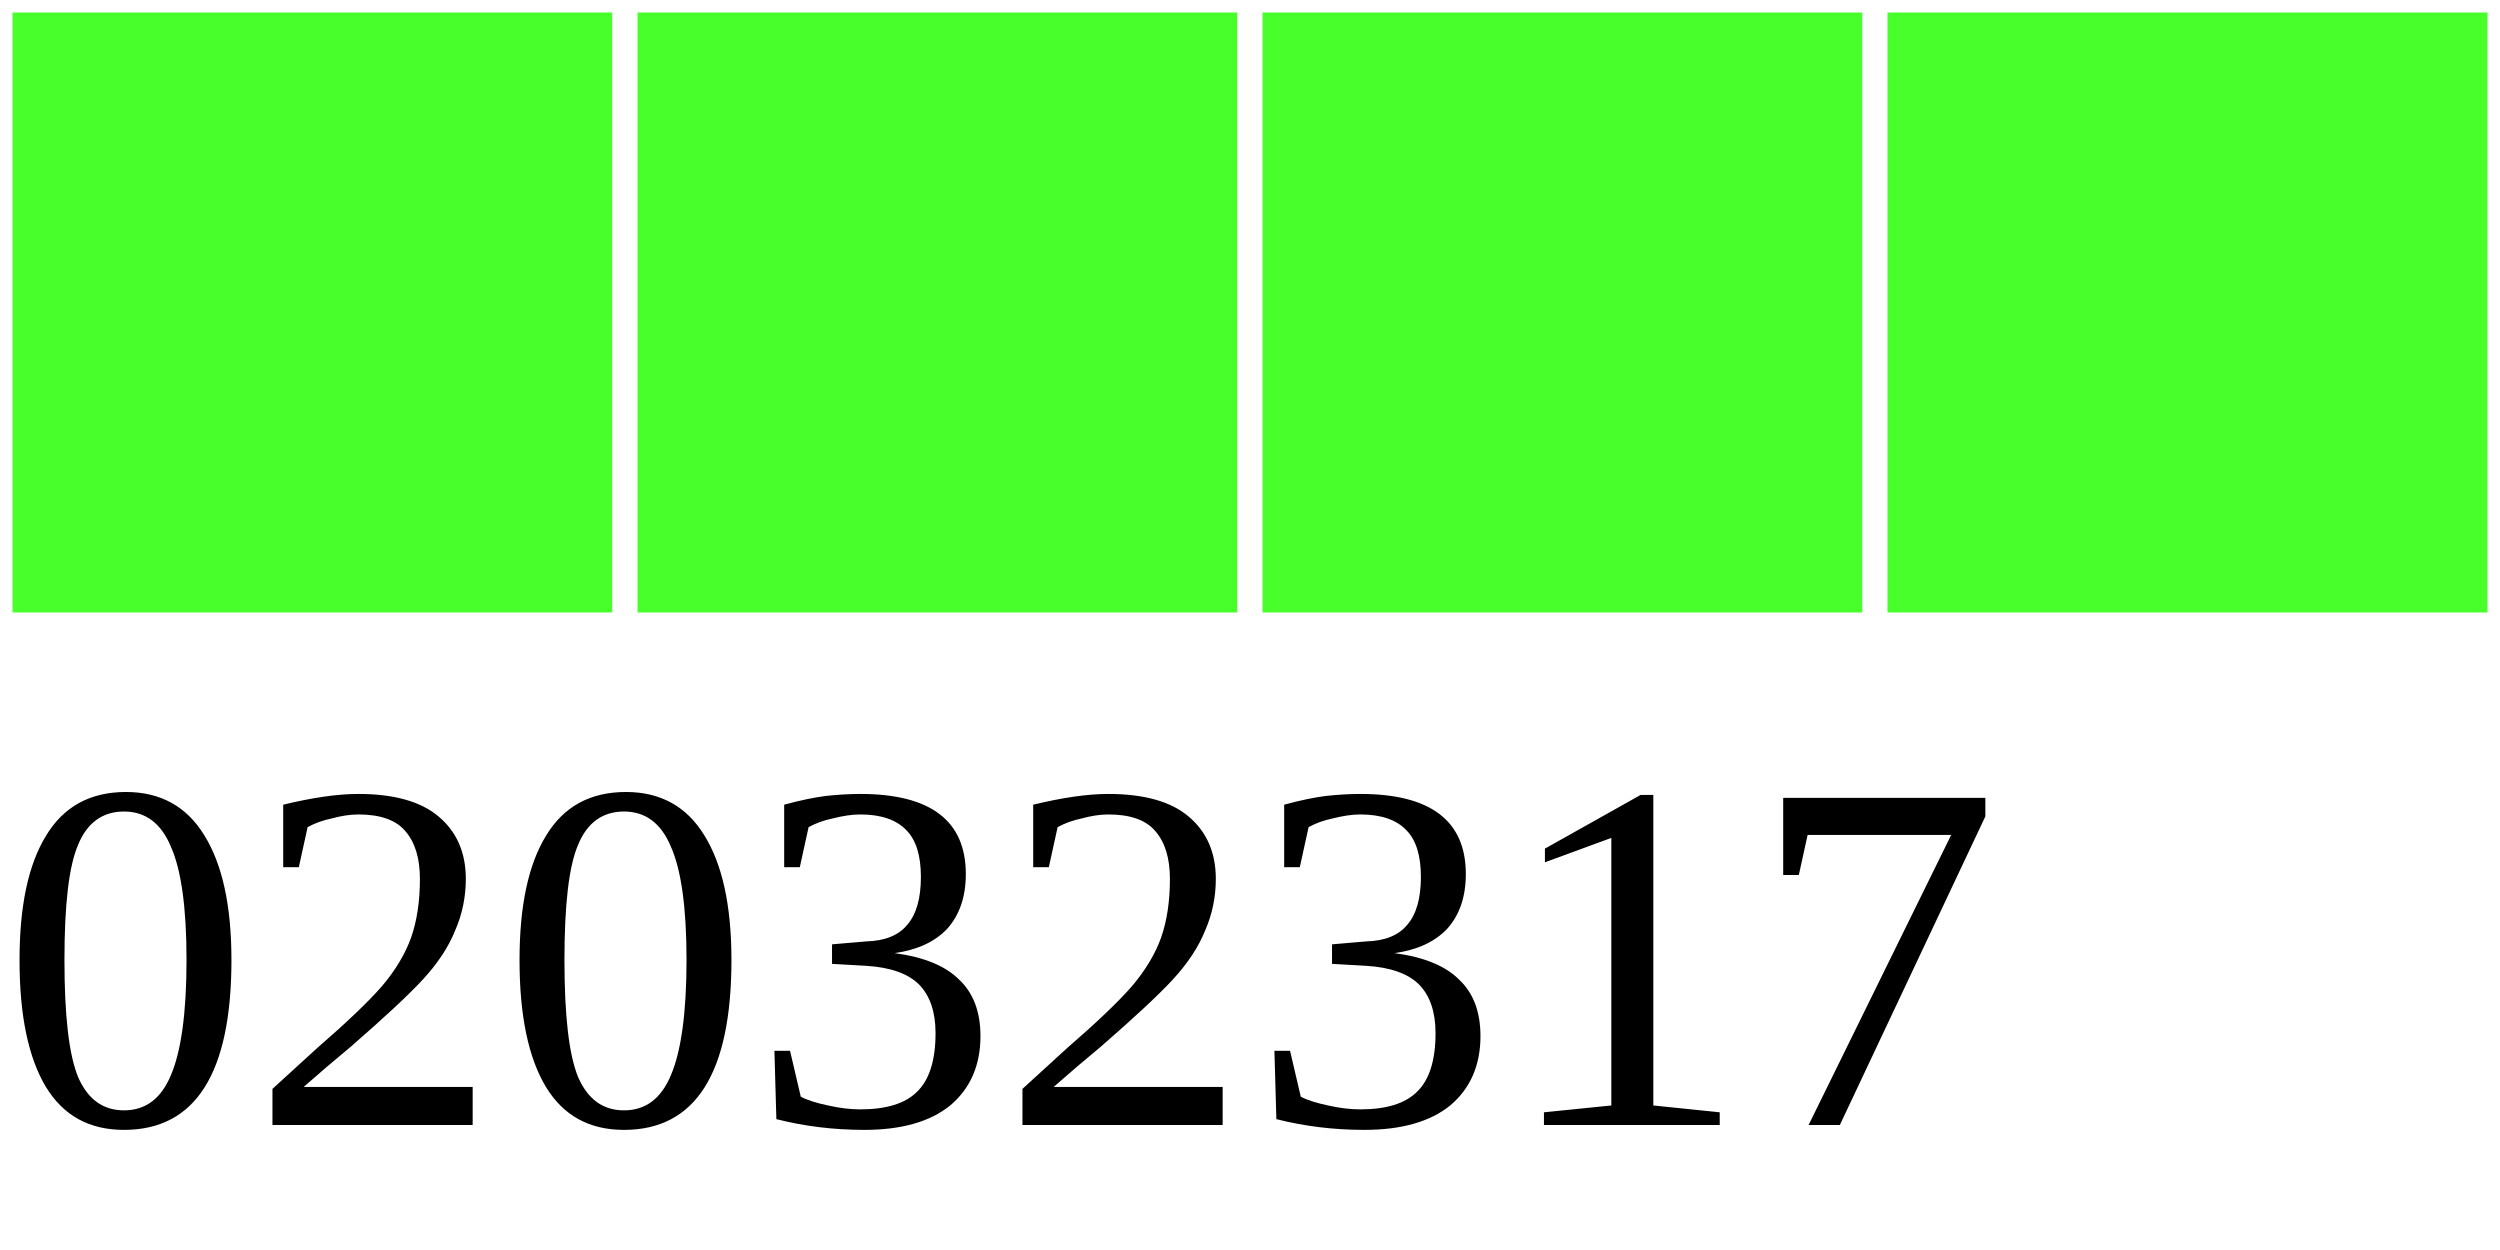
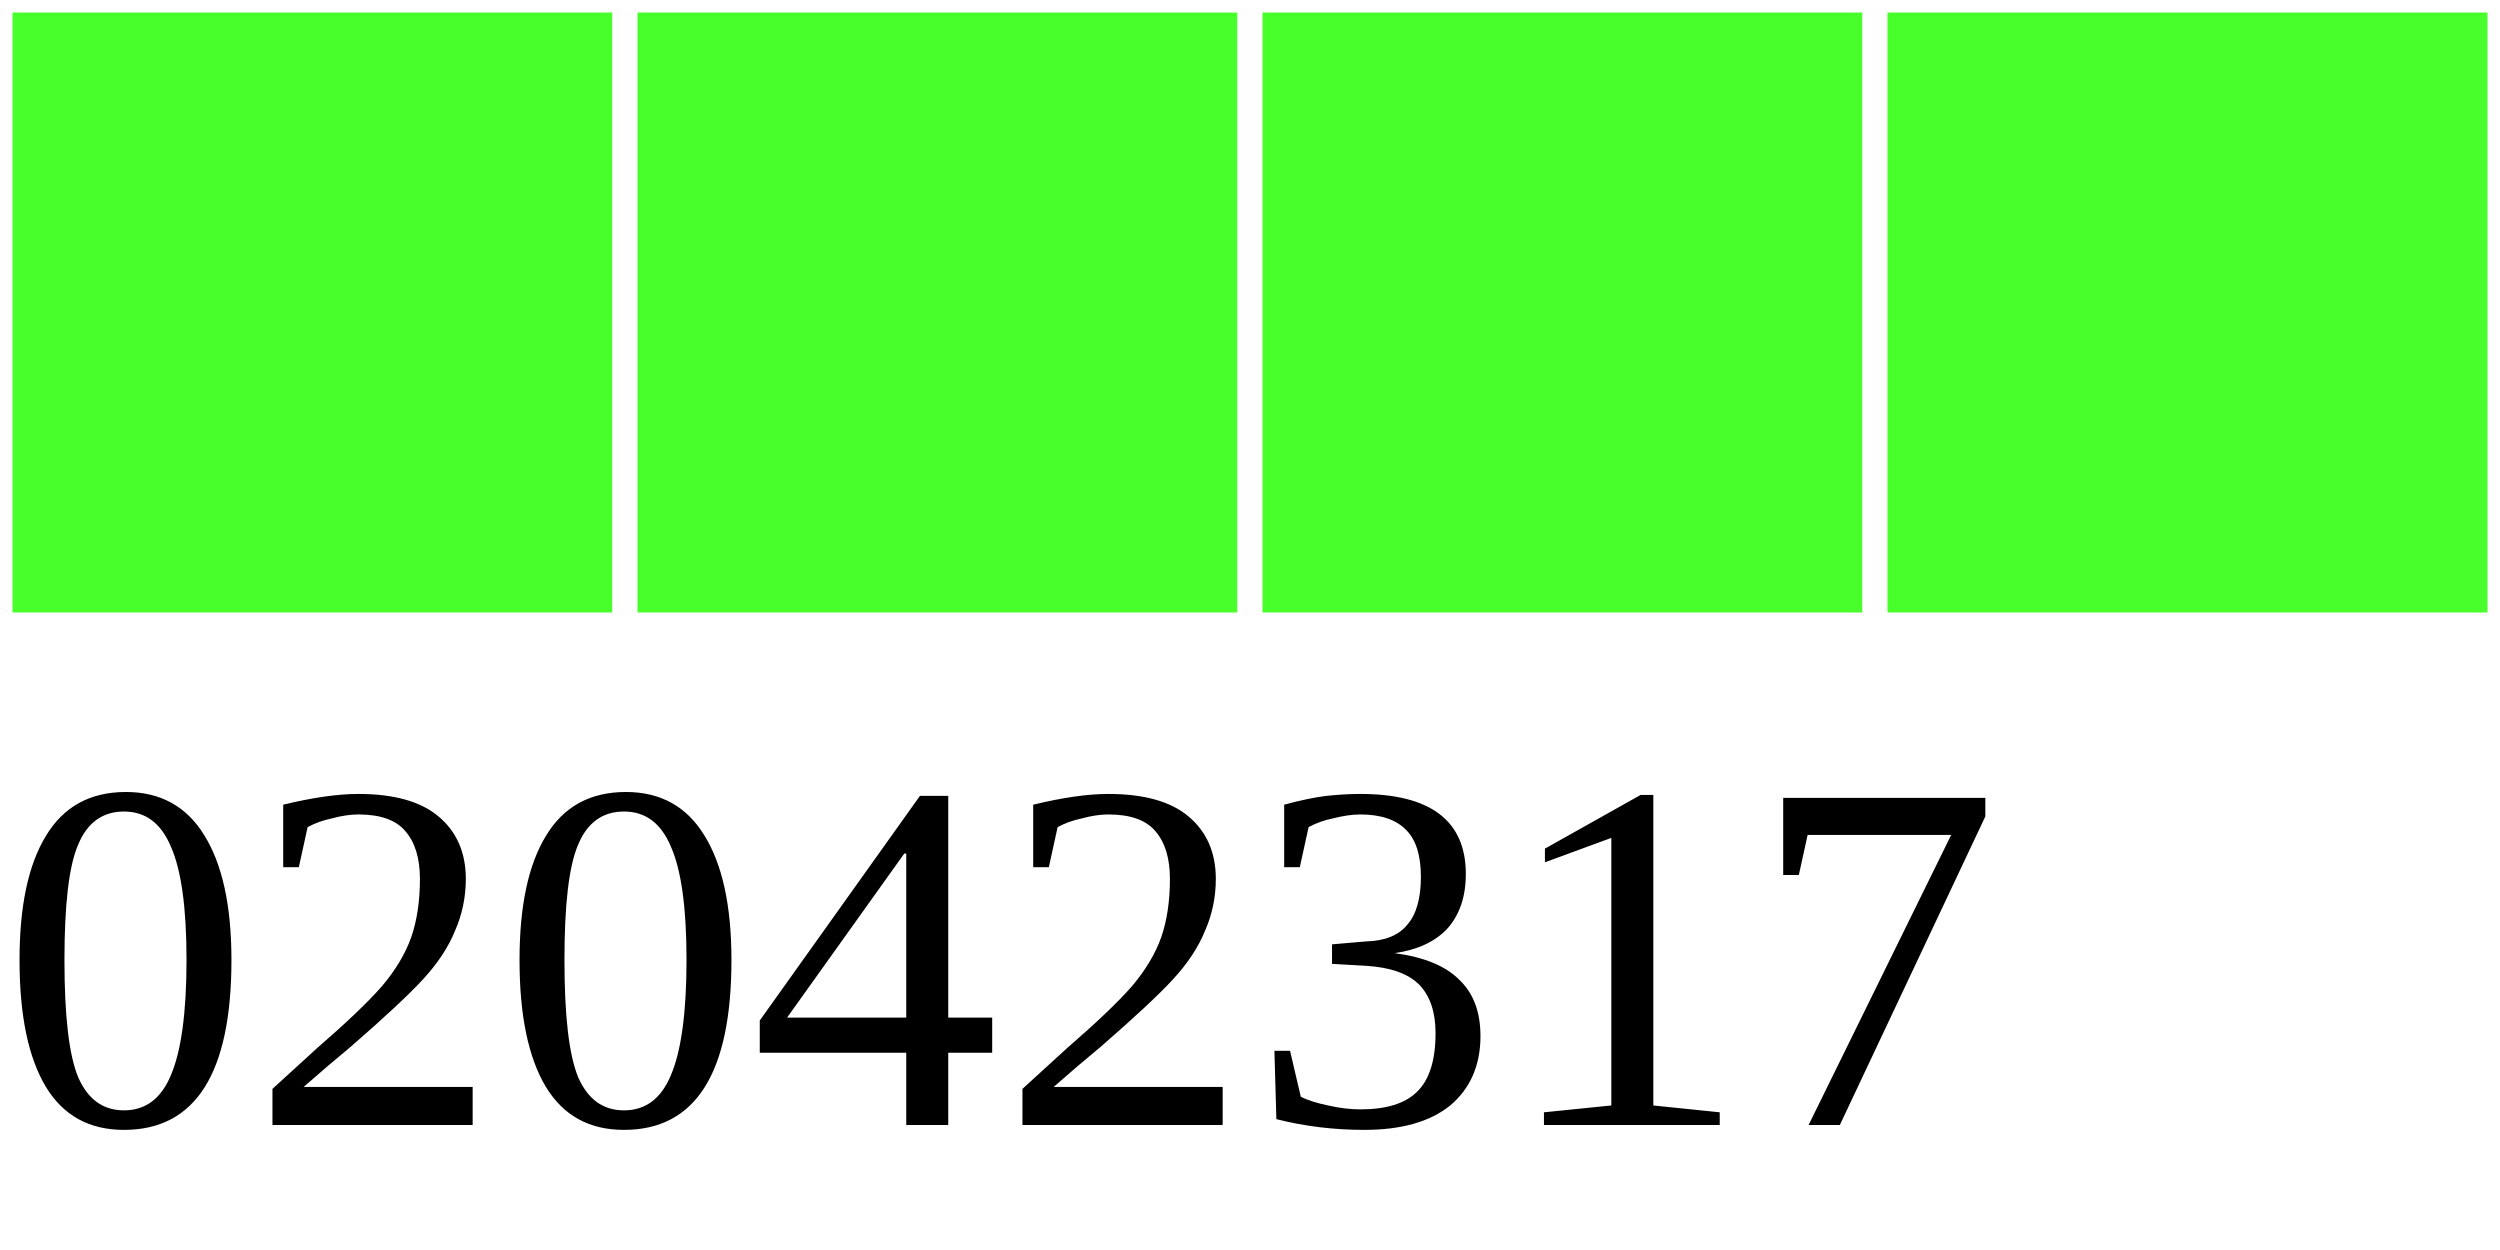
<svg xmlns="http://www.w3.org/2000/svg" width="40" height="20">
  <g>
    <rect width="10" height="10" style="fill:#48FF2C;stroke-width:0.4;stroke:rgb(255,255,255)" x="0" />
    <rect width="10" height="10" style="fill:#48FF2C;stroke-width:0.4;stroke:rgb(255,255,255)" x="10" />
    <rect width="10" height="10" style="fill:#48FF2C;stroke-width:0.4;stroke:rgb(255,255,255)" x="20" />
    <rect width="10" height="10" style="fill:#48FF2C;stroke-width:0.4;stroke:rgb(255,255,255)" x="30" />
-     <text x="0" y="18" fill="black" font-size="8">02032317</text>
+     <text x="0" y="18" fill="black" font-size="8">02042317</text>
  </g>
</svg>
